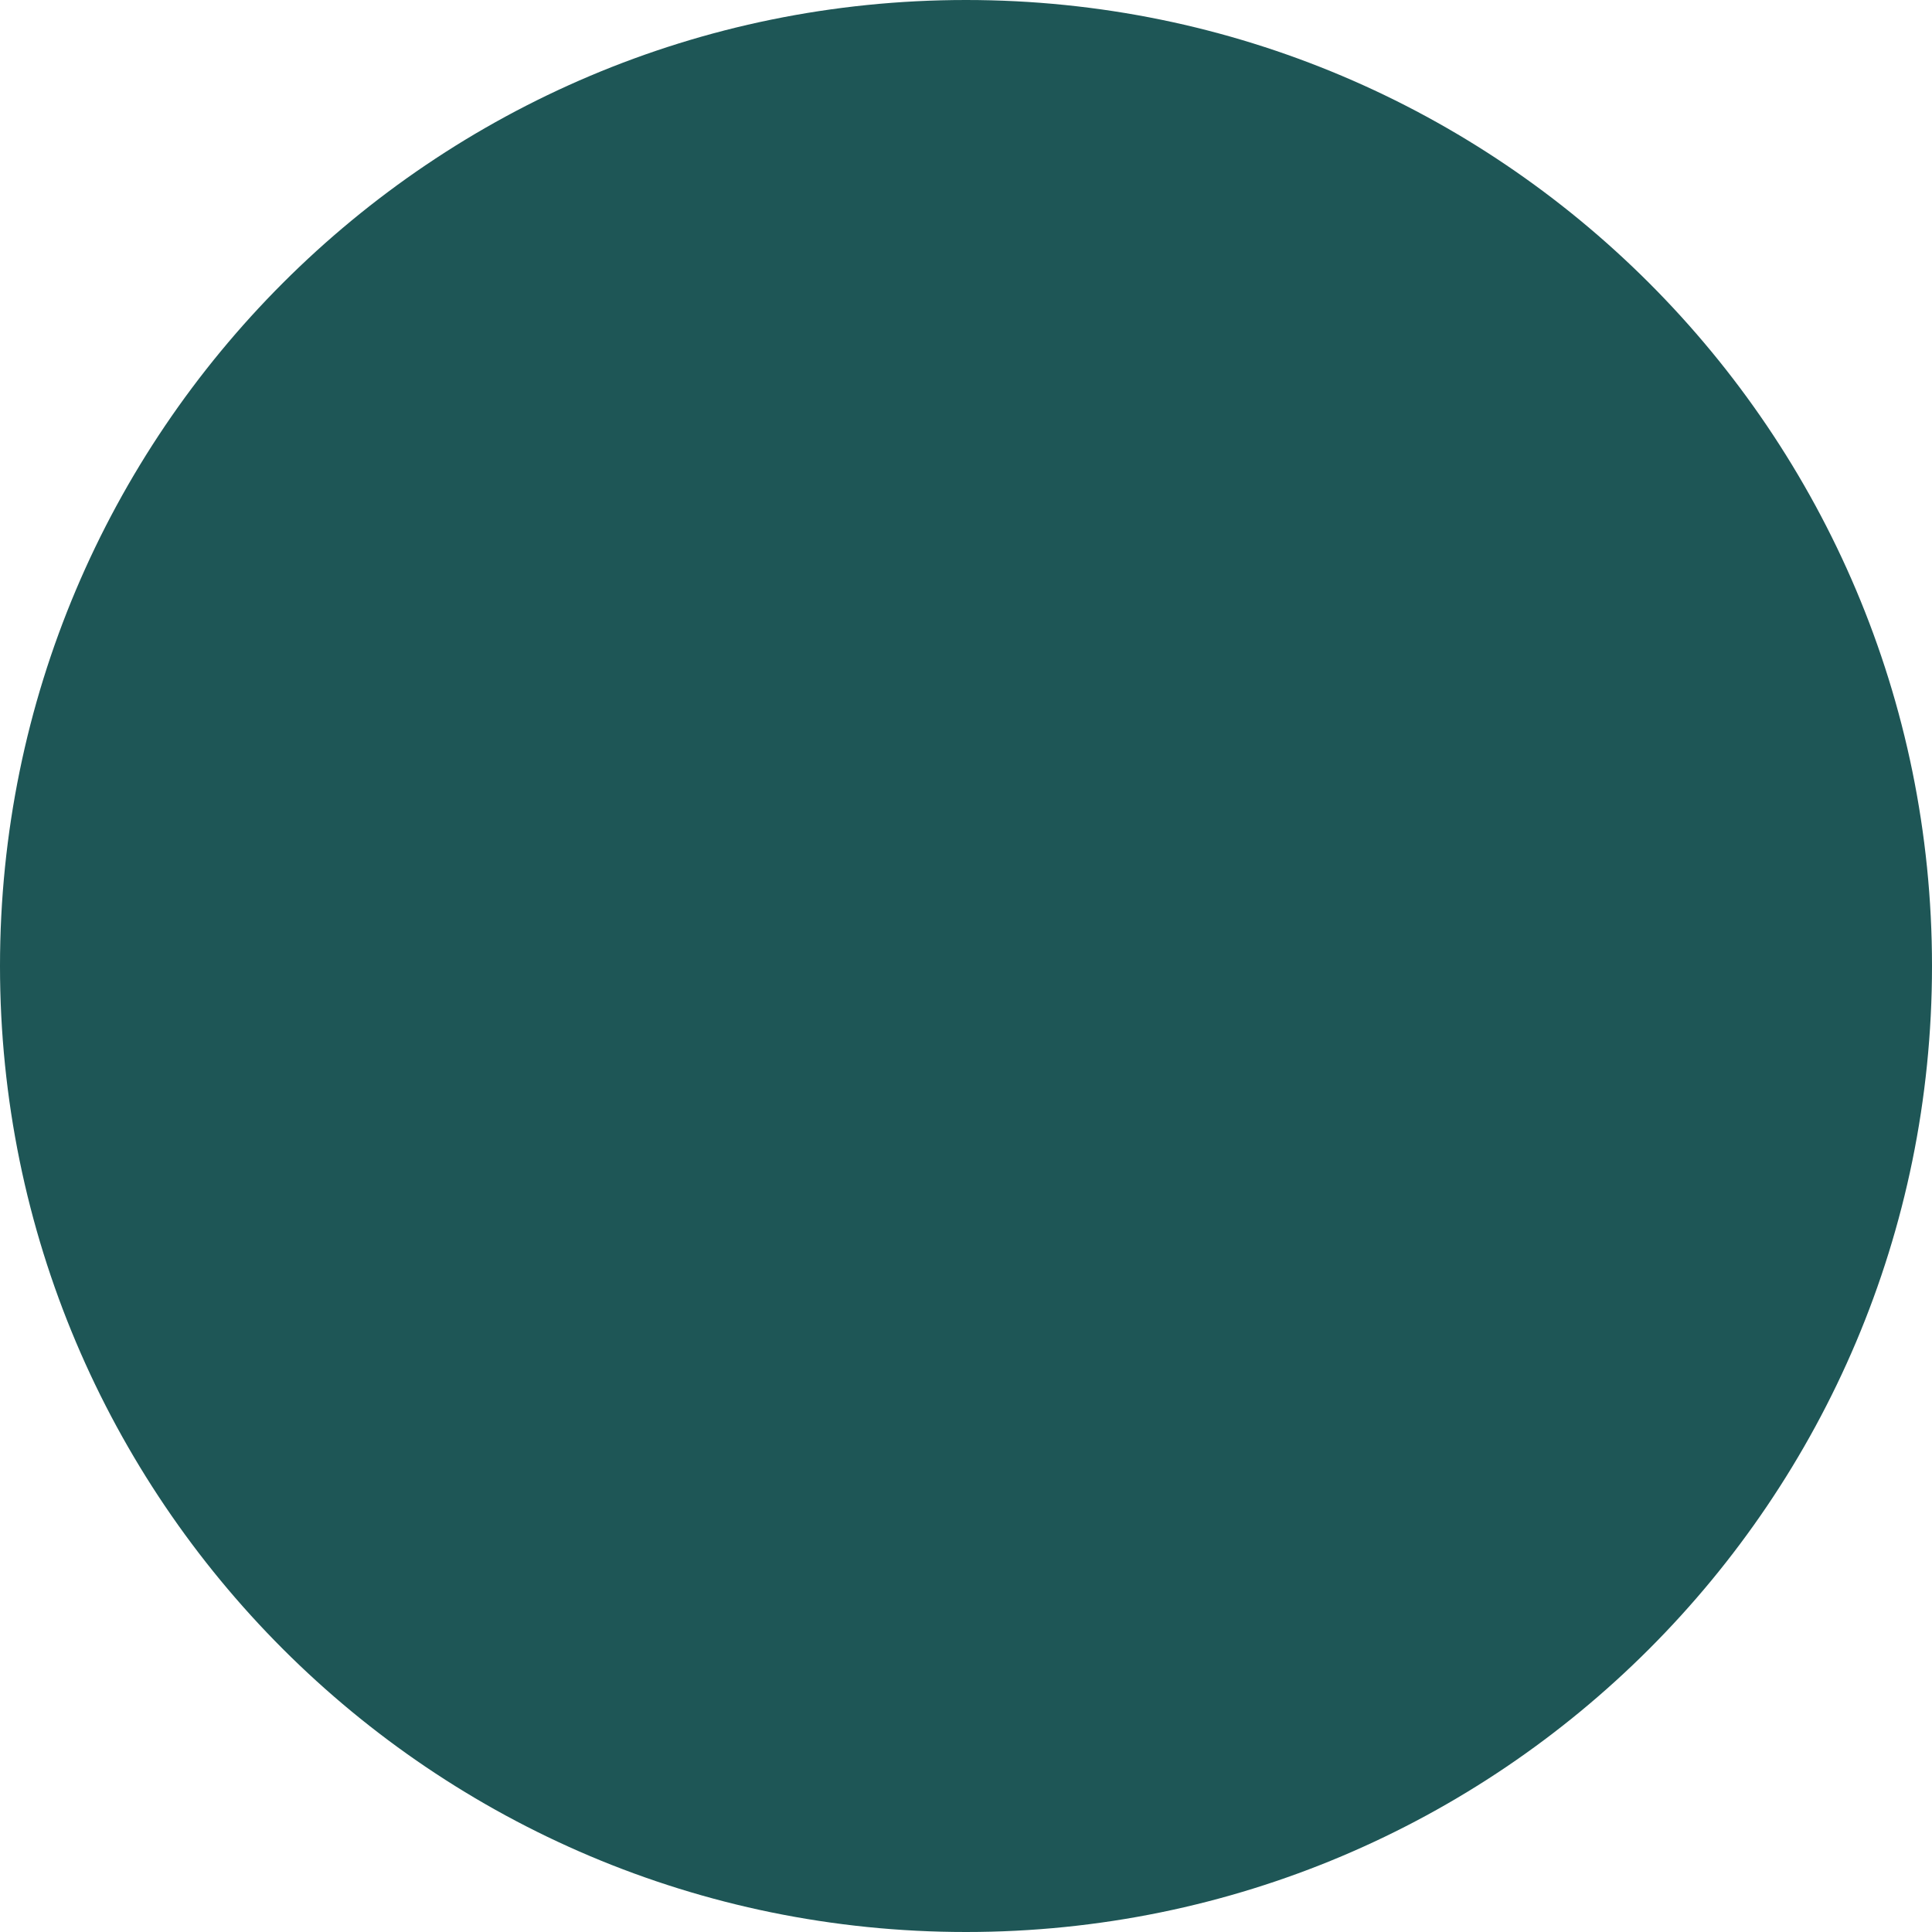
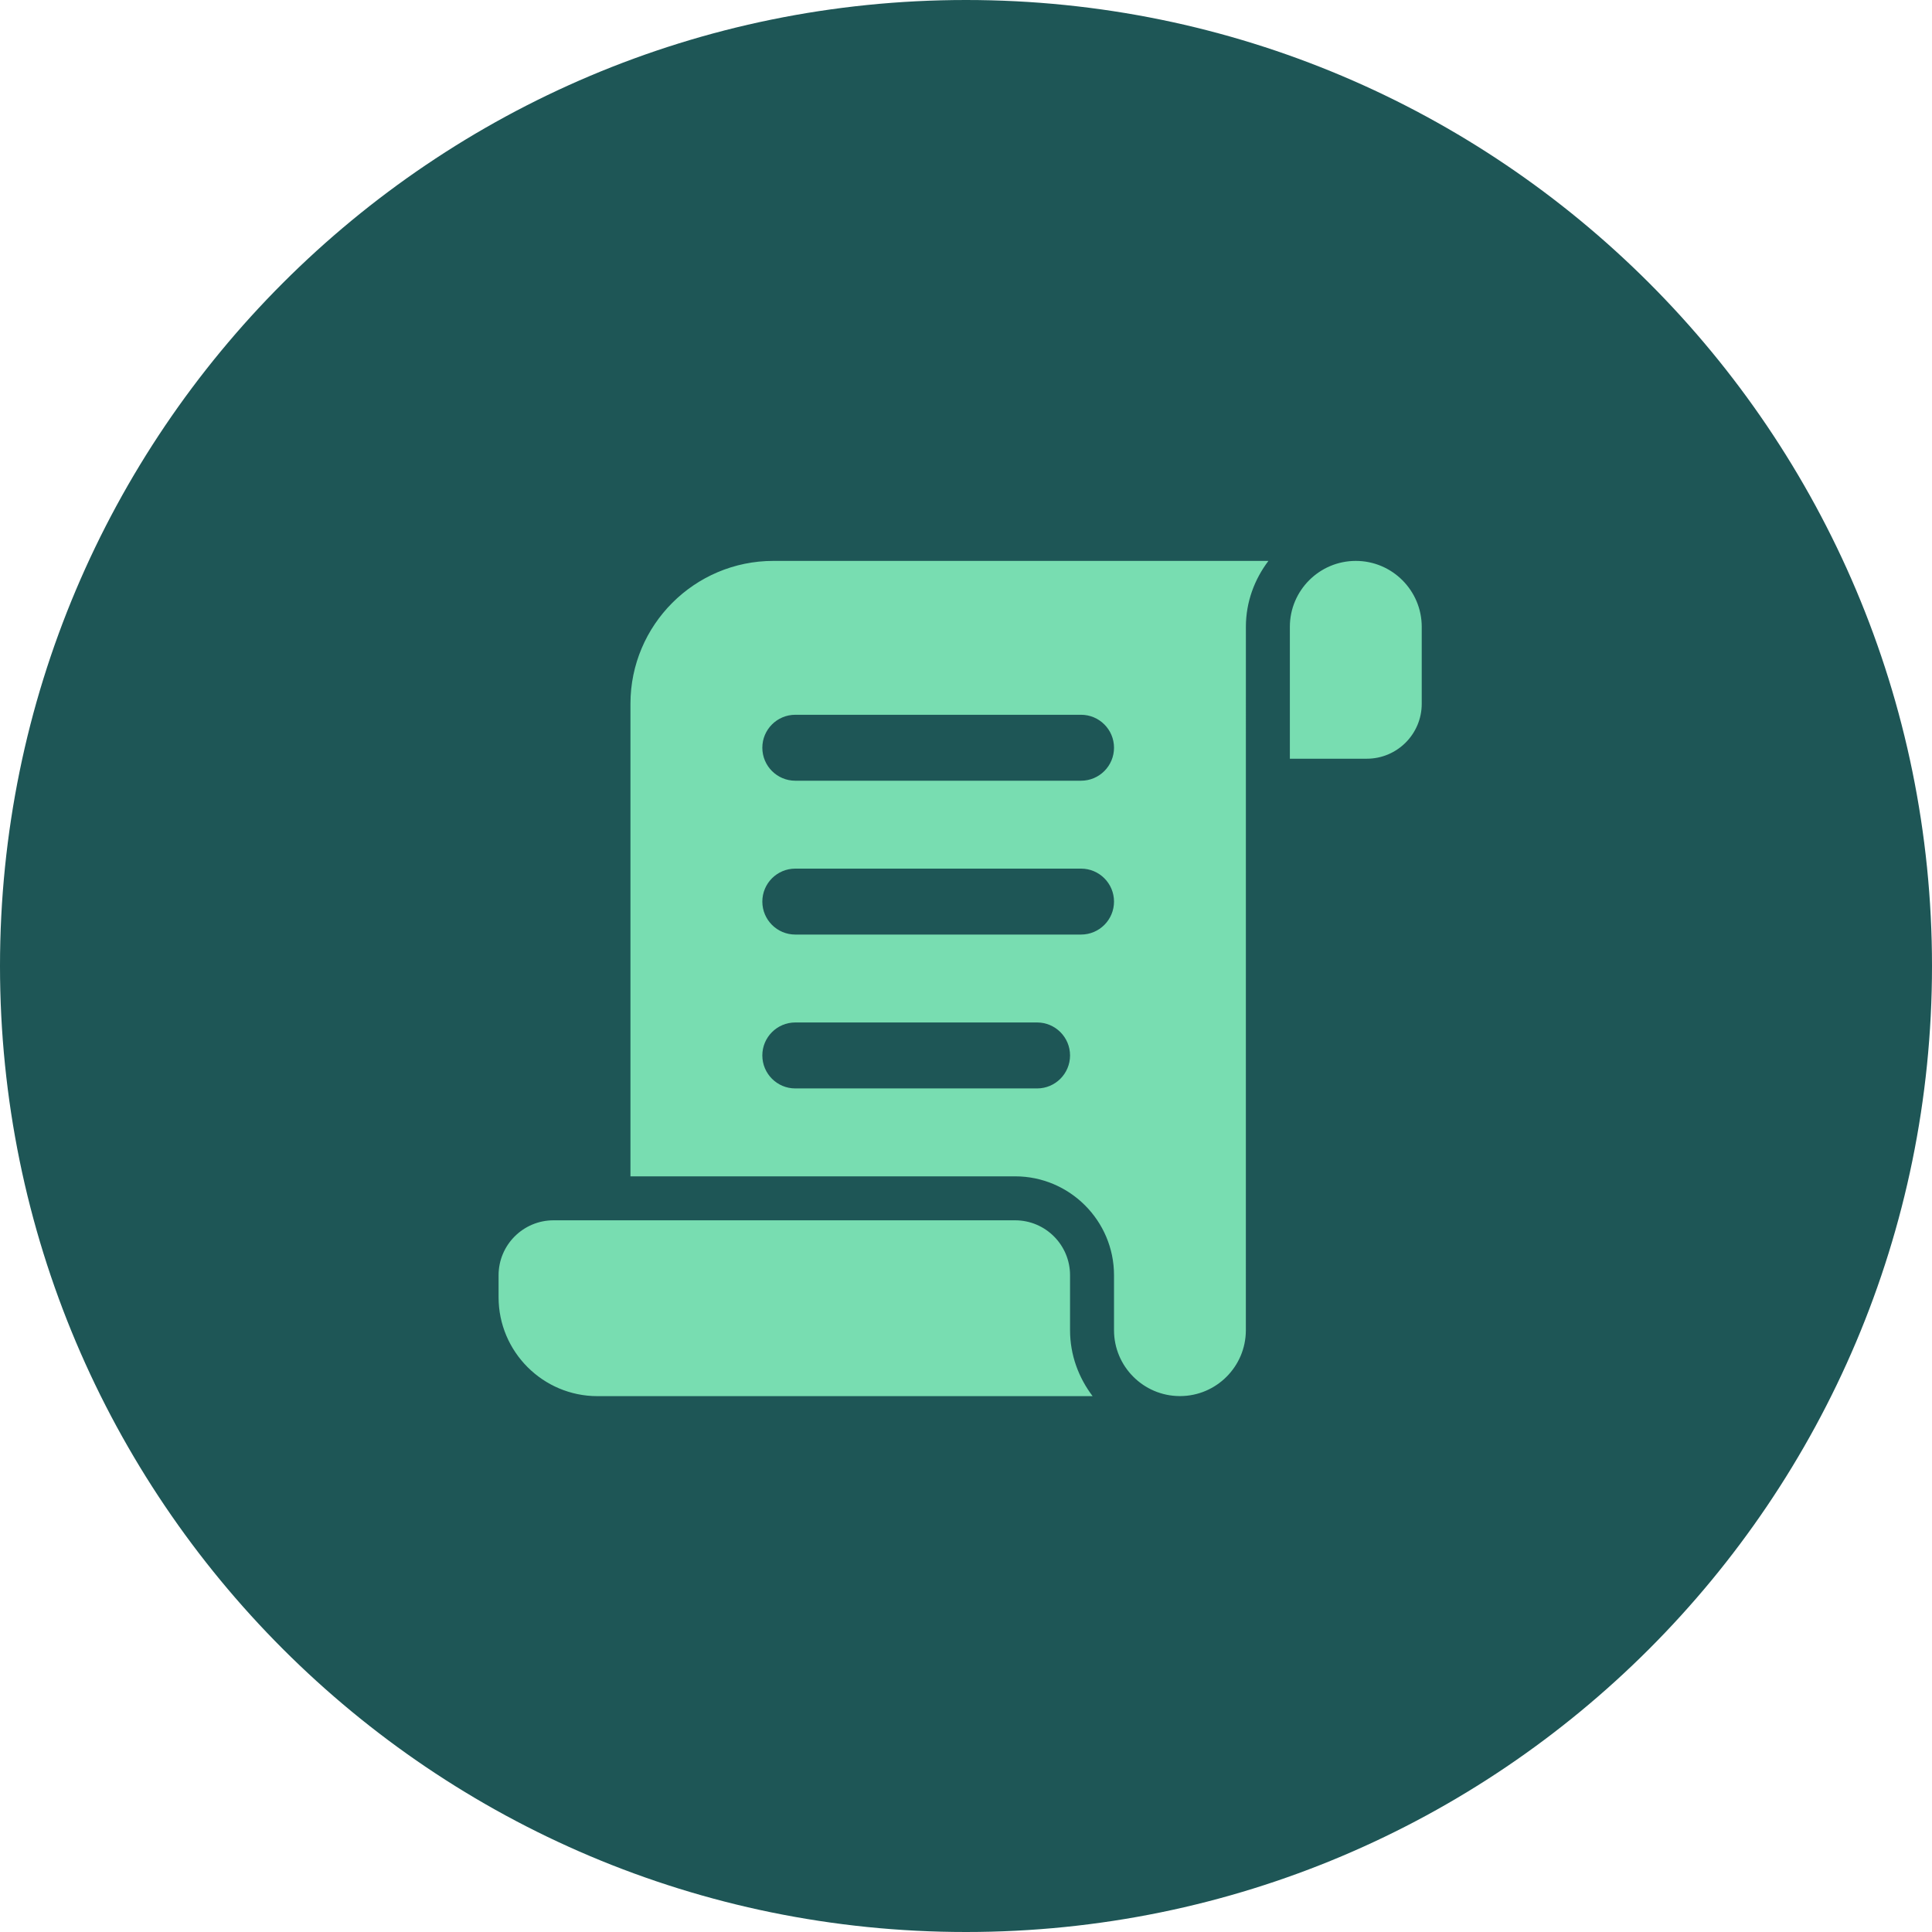
<svg xmlns="http://www.w3.org/2000/svg" width="62" height="62" viewBox="0 0 62 62" fill="none">
  <circle cx="31" cy="31" r="31" fill="#1E5656" />
+   <path d="M24.817 18C22.289 18 20.232 20.057 20.232 22.585V37.75H32.576C34.326 37.75 35.75 39.174 35.75 40.924V42.688C35.75 43.851 36.694 44.797 37.856 44.802H37.876C39.033 44.797 39.973 43.858 39.981 42.701C39.981 42.327 39.982 20.116 39.982 20.116C39.982 19.319 40.258 18.591 40.705 18H24.817ZM43.509 18C42.342 18 41.393 18.949 41.393 20.116V24.348H43.862C44.834 24.348 45.625 23.558 45.625 22.585V20.116C45.625 18.949 44.676 18 43.509 18ZM25.522 22.938H34.692C35.276 22.938 35.75 23.412 35.75 23.995C35.75 24.58 35.276 25.054 34.692 25.054H25.522C24.938 25.054 24.464 24.58 24.464 23.995C24.464 23.412 24.938 22.938 25.522 22.938ZM25.522 27.875H34.692C35.276 27.875 35.75 28.349 35.75 28.933C35.75 29.517 35.276 29.991 34.692 29.991H25.522C24.938 29.991 24.464 29.517 24.464 28.933C24.464 28.349 24.938 27.875 25.522 27.875ZM25.522 32.812H33.281C33.865 32.812 34.339 33.286 34.339 33.87C34.339 34.455 33.865 34.929 33.281 34.929H25.522C24.938 34.929 24.464 34.455 24.464 33.87C24.464 33.286 24.938 32.812 25.522 32.812ZM17.763 39.161C16.791 39.161 16 39.951 16 40.924V41.63C16 43.38 17.424 44.804 19.174 44.804H35.063C34.615 44.212 34.339 43.485 34.339 42.688V40.924C34.339 39.951 33.549 39.161 32.576 39.161H17.763Z" fill="#78DDB1" />
</svg>
